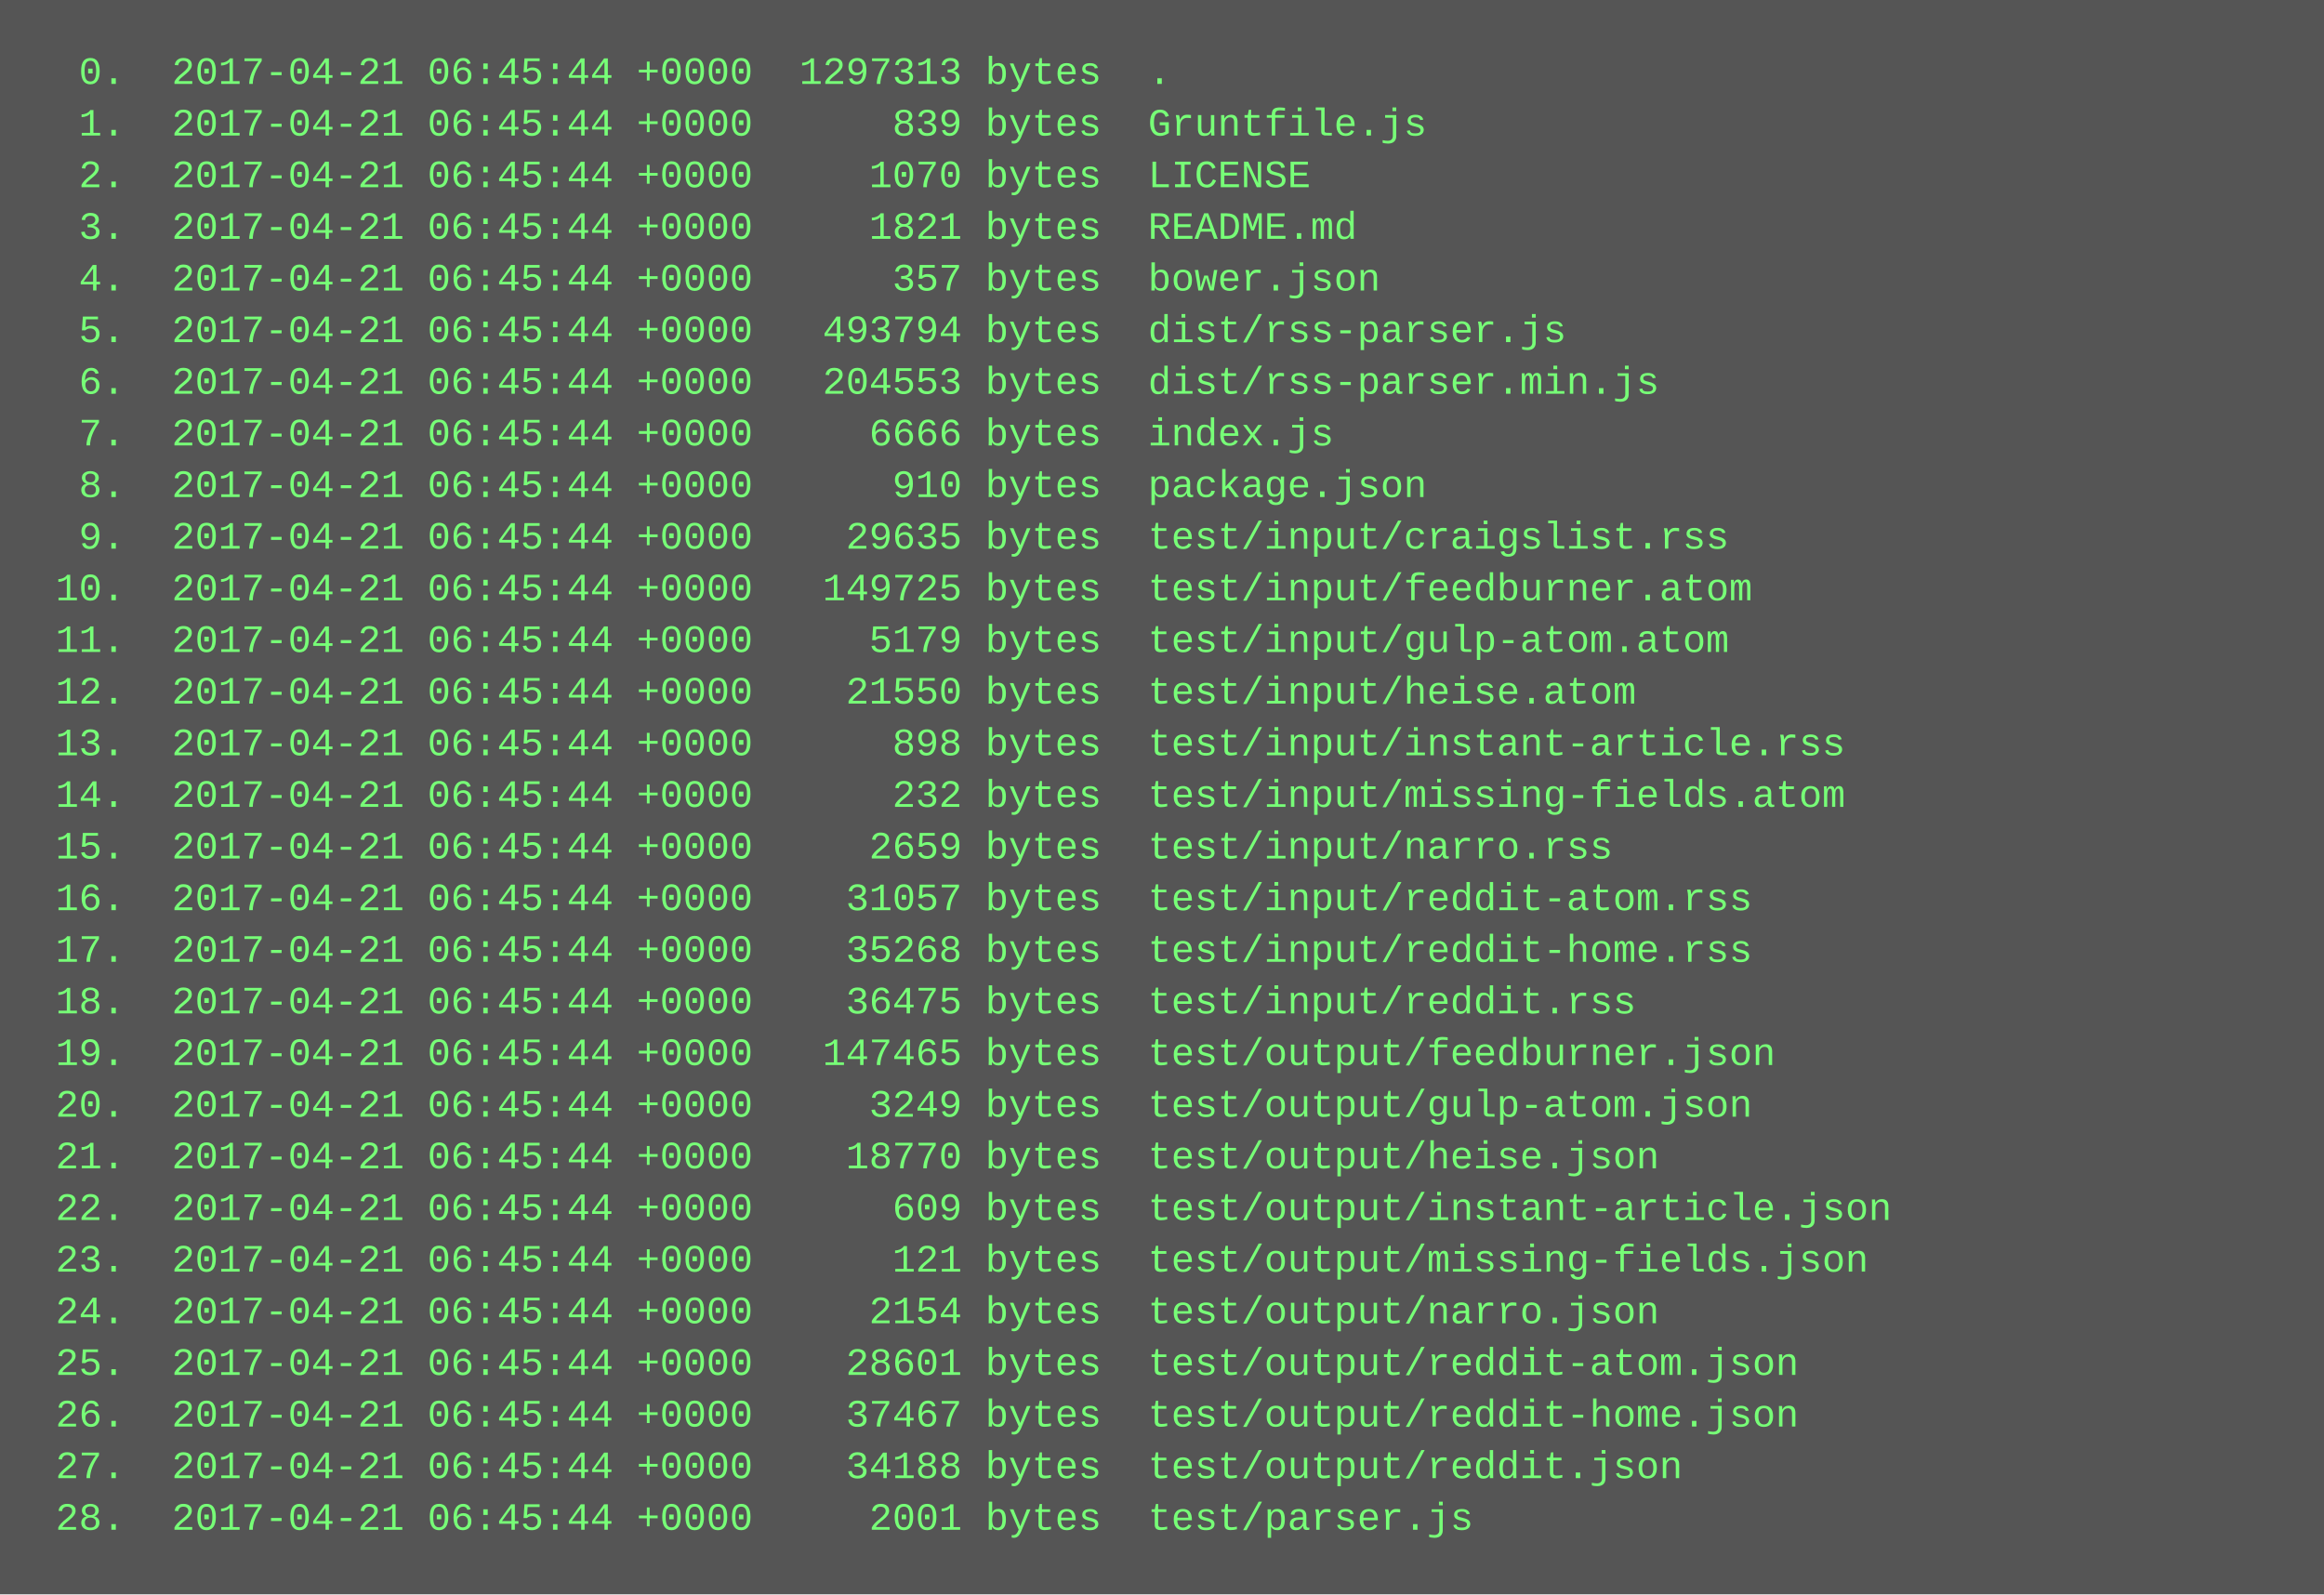
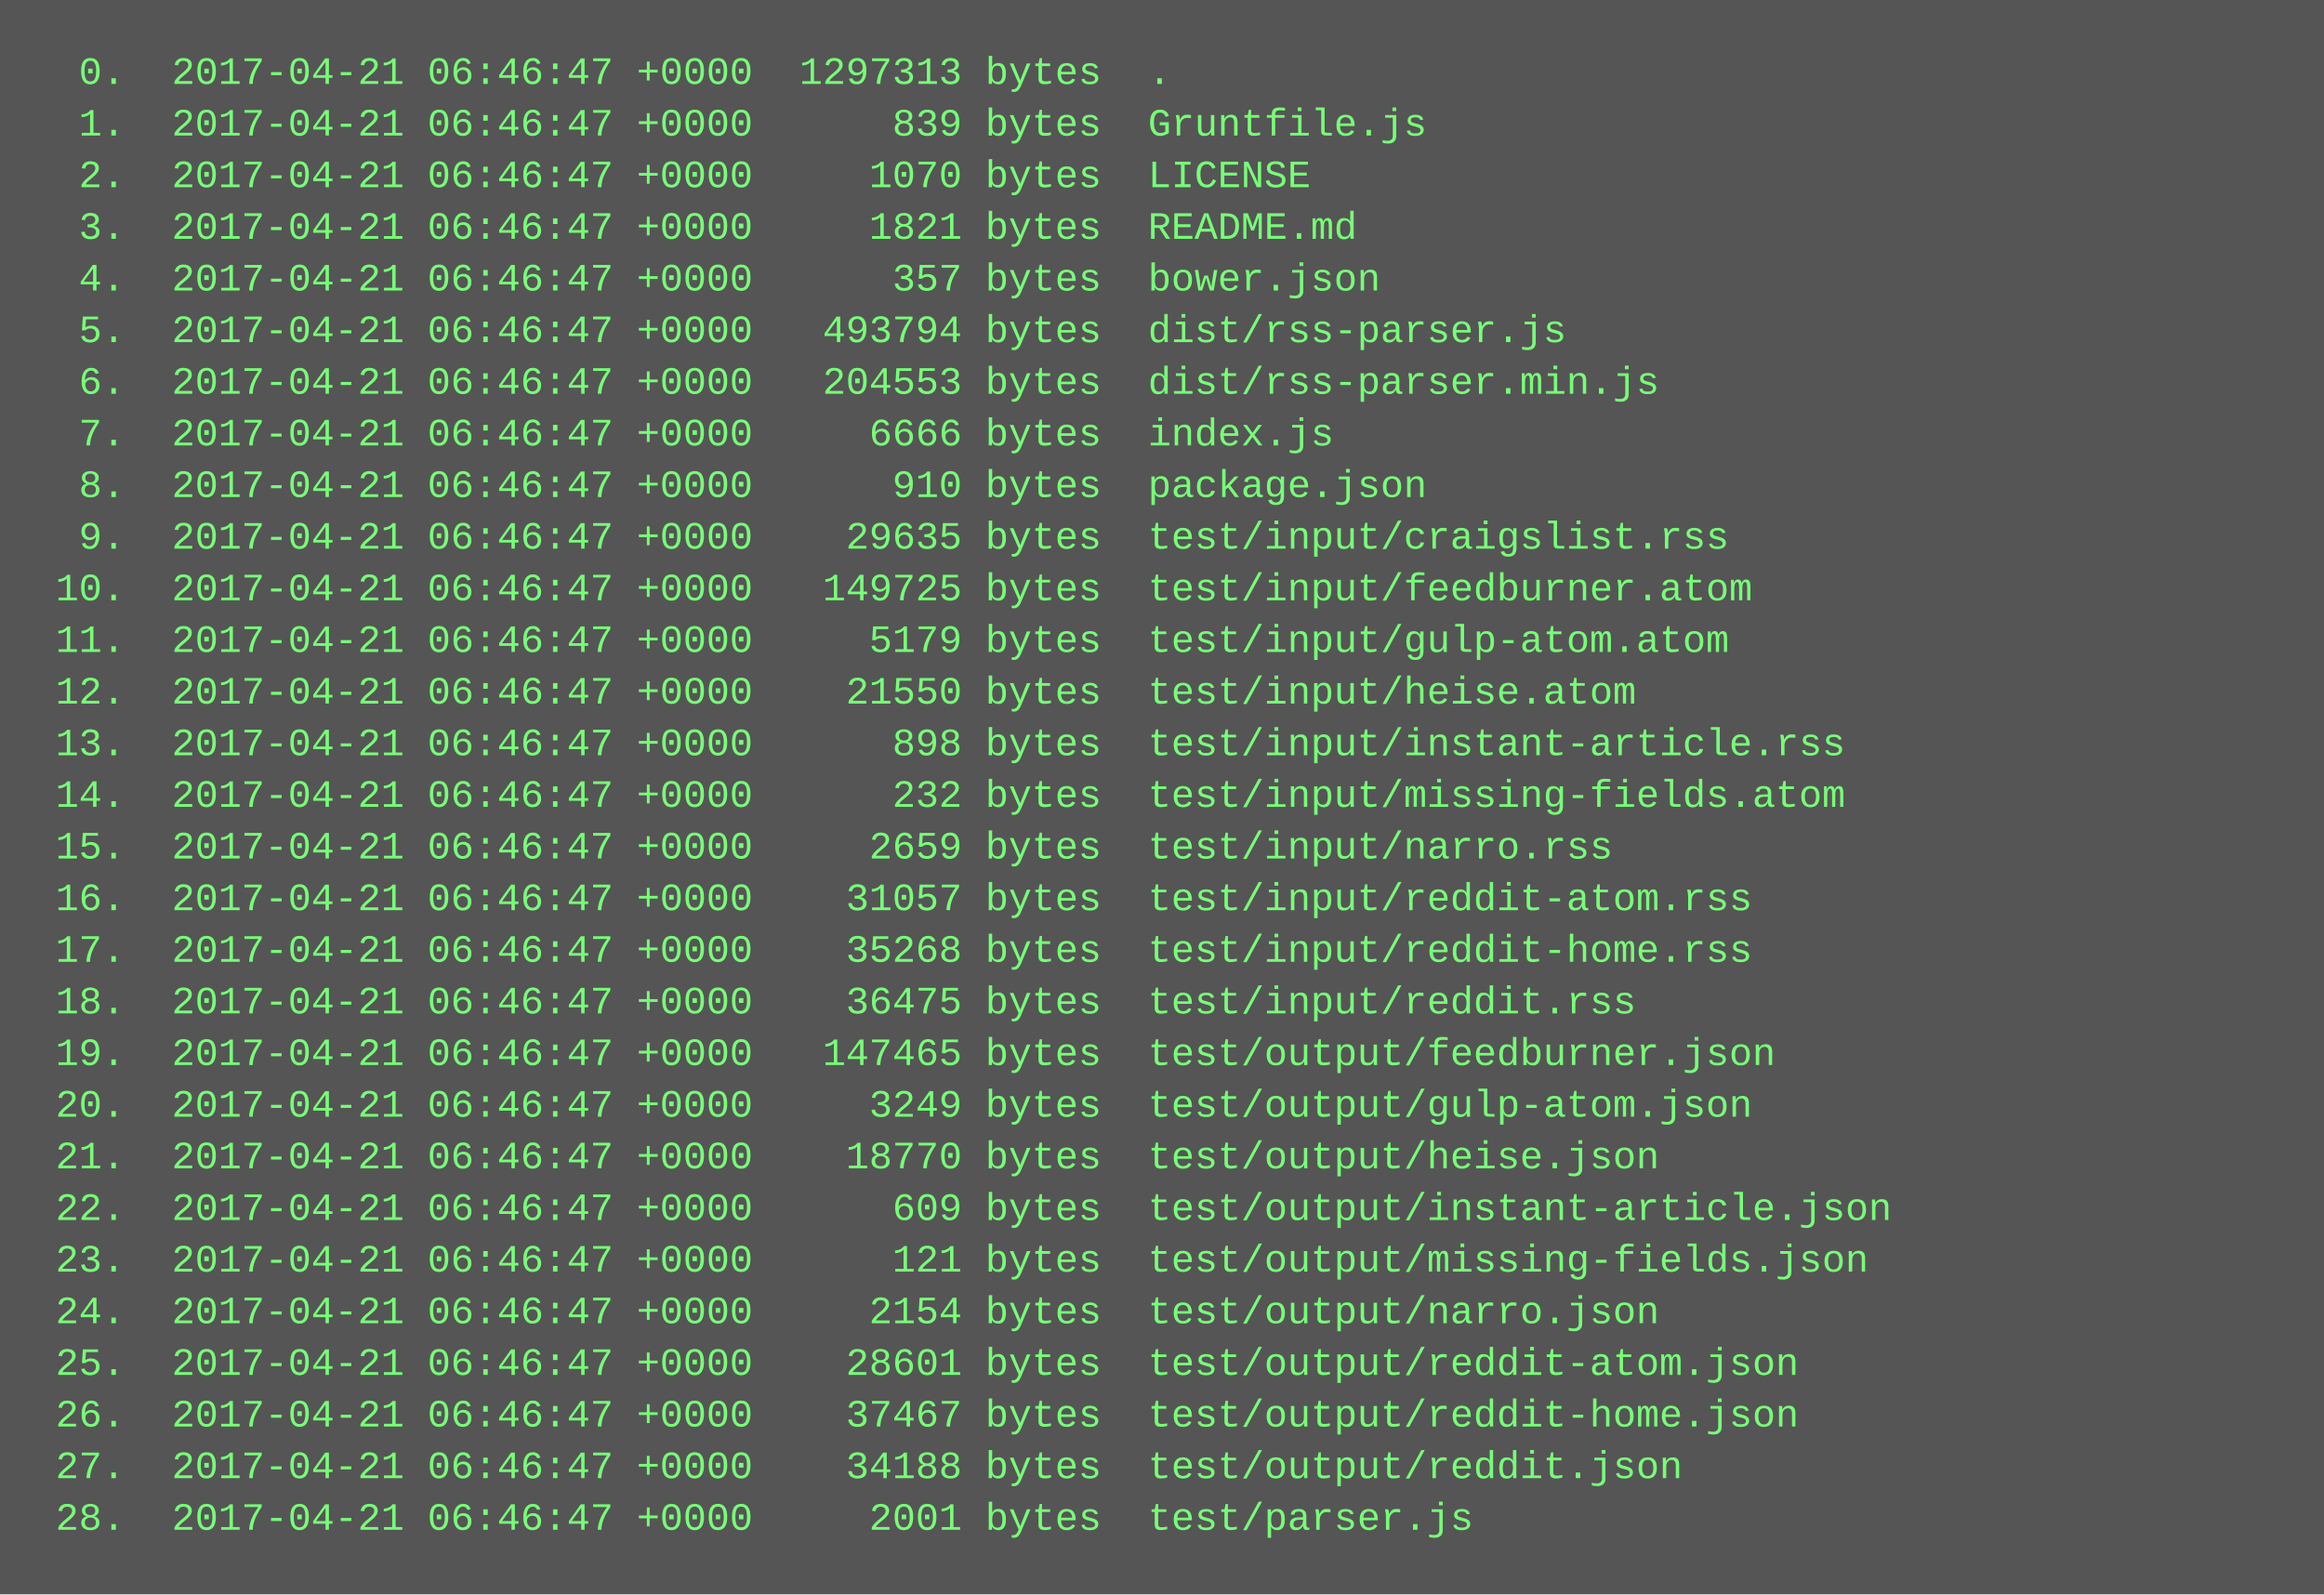
<svg xmlns="http://www.w3.org/2000/svg" height="494" width="720">
  <rect height="494" fill="#555" width="720" />
  <text fill="#7f7" font-family="Courier New" font-size="12" xml:space="preserve">
-     <tspan x="10" y="26">  0.  2017-04-21 06:45:44 +0000  1297313 bytes  .</tspan>
-     <tspan x="10" y="42">  1.  2017-04-21 06:45:44 +0000      839 bytes  Gruntfile.js</tspan>
-     <tspan x="10" y="58">  2.  2017-04-21 06:45:44 +0000     1070 bytes  LICENSE</tspan>
-     <tspan x="10" y="74">  3.  2017-04-21 06:45:44 +0000     1821 bytes  README.md</tspan>
-     <tspan x="10" y="90">  4.  2017-04-21 06:45:44 +0000      357 bytes  bower.json</tspan>
-     <tspan x="10" y="106">  5.  2017-04-21 06:45:44 +0000   493794 bytes  dist/rss-parser.js</tspan>
-     <tspan x="10" y="122">  6.  2017-04-21 06:45:44 +0000   204553 bytes  dist/rss-parser.min.js</tspan>
-     <tspan x="10" y="138">  7.  2017-04-21 06:45:44 +0000     6666 bytes  index.js</tspan>
-     <tspan x="10" y="154">  8.  2017-04-21 06:45:44 +0000      910 bytes  package.json</tspan>
-     <tspan x="10" y="170">  9.  2017-04-21 06:45:44 +0000    29635 bytes  test/input/craigslist.rss</tspan>
-     <tspan x="10" y="186"> 10.  2017-04-21 06:45:44 +0000   149725 bytes  test/input/feedburner.atom</tspan>
-     <tspan x="10" y="202"> 11.  2017-04-21 06:45:44 +0000     5179 bytes  test/input/gulp-atom.atom</tspan>
-     <tspan x="10" y="218"> 12.  2017-04-21 06:45:44 +0000    21550 bytes  test/input/heise.atom</tspan>
-     <tspan x="10" y="234"> 13.  2017-04-21 06:45:44 +0000      898 bytes  test/input/instant-article.rss</tspan>
-     <tspan x="10" y="250"> 14.  2017-04-21 06:45:44 +0000      232 bytes  test/input/missing-fields.atom</tspan>
-     <tspan x="10" y="266"> 15.  2017-04-21 06:45:44 +0000     2659 bytes  test/input/narro.rss</tspan>
-     <tspan x="10" y="282"> 16.  2017-04-21 06:45:44 +0000    31057 bytes  test/input/reddit-atom.rss</tspan>
-     <tspan x="10" y="298"> 17.  2017-04-21 06:45:44 +0000    35268 bytes  test/input/reddit-home.rss</tspan>
-     <tspan x="10" y="314"> 18.  2017-04-21 06:45:44 +0000    36475 bytes  test/input/reddit.rss</tspan>
-     <tspan x="10" y="330"> 19.  2017-04-21 06:45:44 +0000   147465 bytes  test/output/feedburner.json</tspan>
-     <tspan x="10" y="346"> 20.  2017-04-21 06:45:44 +0000     3249 bytes  test/output/gulp-atom.json</tspan>
-     <tspan x="10" y="362"> 21.  2017-04-21 06:45:44 +0000    18770 bytes  test/output/heise.json</tspan>
-     <tspan x="10" y="378"> 22.  2017-04-21 06:45:44 +0000      609 bytes  test/output/instant-article.json</tspan>
-     <tspan x="10" y="394"> 23.  2017-04-21 06:45:44 +0000      121 bytes  test/output/missing-fields.json</tspan>
-     <tspan x="10" y="410"> 24.  2017-04-21 06:45:44 +0000     2154 bytes  test/output/narro.json</tspan>
-     <tspan x="10" y="426"> 25.  2017-04-21 06:45:44 +0000    28601 bytes  test/output/reddit-atom.json</tspan>
-     <tspan x="10" y="442"> 26.  2017-04-21 06:45:44 +0000    37467 bytes  test/output/reddit-home.json</tspan>
-     <tspan x="10" y="458"> 27.  2017-04-21 06:45:44 +0000    34188 bytes  test/output/reddit.json</tspan>
-     <tspan x="10" y="474"> 28.  2017-04-21 06:45:44 +0000     2001 bytes  test/parser.js</tspan>
+     <tspan x="10" y="26">  0.  2017-04-21 06:46:47 +0000  1297313 bytes  .</tspan>
+     <tspan x="10" y="42">  1.  2017-04-21 06:46:47 +0000      839 bytes  Gruntfile.js</tspan>
+     <tspan x="10" y="58">  2.  2017-04-21 06:46:47 +0000     1070 bytes  LICENSE</tspan>
+     <tspan x="10" y="74">  3.  2017-04-21 06:46:47 +0000     1821 bytes  README.md</tspan>
+     <tspan x="10" y="90">  4.  2017-04-21 06:46:47 +0000      357 bytes  bower.json</tspan>
+     <tspan x="10" y="106">  5.  2017-04-21 06:46:47 +0000   493794 bytes  dist/rss-parser.js</tspan>
+     <tspan x="10" y="122">  6.  2017-04-21 06:46:47 +0000   204553 bytes  dist/rss-parser.min.js</tspan>
+     <tspan x="10" y="138">  7.  2017-04-21 06:46:47 +0000     6666 bytes  index.js</tspan>
+     <tspan x="10" y="154">  8.  2017-04-21 06:46:47 +0000      910 bytes  package.json</tspan>
+     <tspan x="10" y="170">  9.  2017-04-21 06:46:47 +0000    29635 bytes  test/input/craigslist.rss</tspan>
+     <tspan x="10" y="186"> 10.  2017-04-21 06:46:47 +0000   149725 bytes  test/input/feedburner.atom</tspan>
+     <tspan x="10" y="202"> 11.  2017-04-21 06:46:47 +0000     5179 bytes  test/input/gulp-atom.atom</tspan>
+     <tspan x="10" y="218"> 12.  2017-04-21 06:46:47 +0000    21550 bytes  test/input/heise.atom</tspan>
+     <tspan x="10" y="234"> 13.  2017-04-21 06:46:47 +0000      898 bytes  test/input/instant-article.rss</tspan>
+     <tspan x="10" y="250"> 14.  2017-04-21 06:46:47 +0000      232 bytes  test/input/missing-fields.atom</tspan>
+     <tspan x="10" y="266"> 15.  2017-04-21 06:46:47 +0000     2659 bytes  test/input/narro.rss</tspan>
+     <tspan x="10" y="282"> 16.  2017-04-21 06:46:47 +0000    31057 bytes  test/input/reddit-atom.rss</tspan>
+     <tspan x="10" y="298"> 17.  2017-04-21 06:46:47 +0000    35268 bytes  test/input/reddit-home.rss</tspan>
+     <tspan x="10" y="314"> 18.  2017-04-21 06:46:47 +0000    36475 bytes  test/input/reddit.rss</tspan>
+     <tspan x="10" y="330"> 19.  2017-04-21 06:46:47 +0000   147465 bytes  test/output/feedburner.json</tspan>
+     <tspan x="10" y="346"> 20.  2017-04-21 06:46:47 +0000     3249 bytes  test/output/gulp-atom.json</tspan>
+     <tspan x="10" y="362"> 21.  2017-04-21 06:46:47 +0000    18770 bytes  test/output/heise.json</tspan>
+     <tspan x="10" y="378"> 22.  2017-04-21 06:46:47 +0000      609 bytes  test/output/instant-article.json</tspan>
+     <tspan x="10" y="394"> 23.  2017-04-21 06:46:47 +0000      121 bytes  test/output/missing-fields.json</tspan>
+     <tspan x="10" y="410"> 24.  2017-04-21 06:46:47 +0000     2154 bytes  test/output/narro.json</tspan>
+     <tspan x="10" y="426"> 25.  2017-04-21 06:46:47 +0000    28601 bytes  test/output/reddit-atom.json</tspan>
+     <tspan x="10" y="442"> 26.  2017-04-21 06:46:47 +0000    37467 bytes  test/output/reddit-home.json</tspan>
+     <tspan x="10" y="458"> 27.  2017-04-21 06:46:47 +0000    34188 bytes  test/output/reddit.json</tspan>
+     <tspan x="10" y="474"> 28.  2017-04-21 06:46:47 +0000     2001 bytes  test/parser.js</tspan>
  </text>
</svg>
